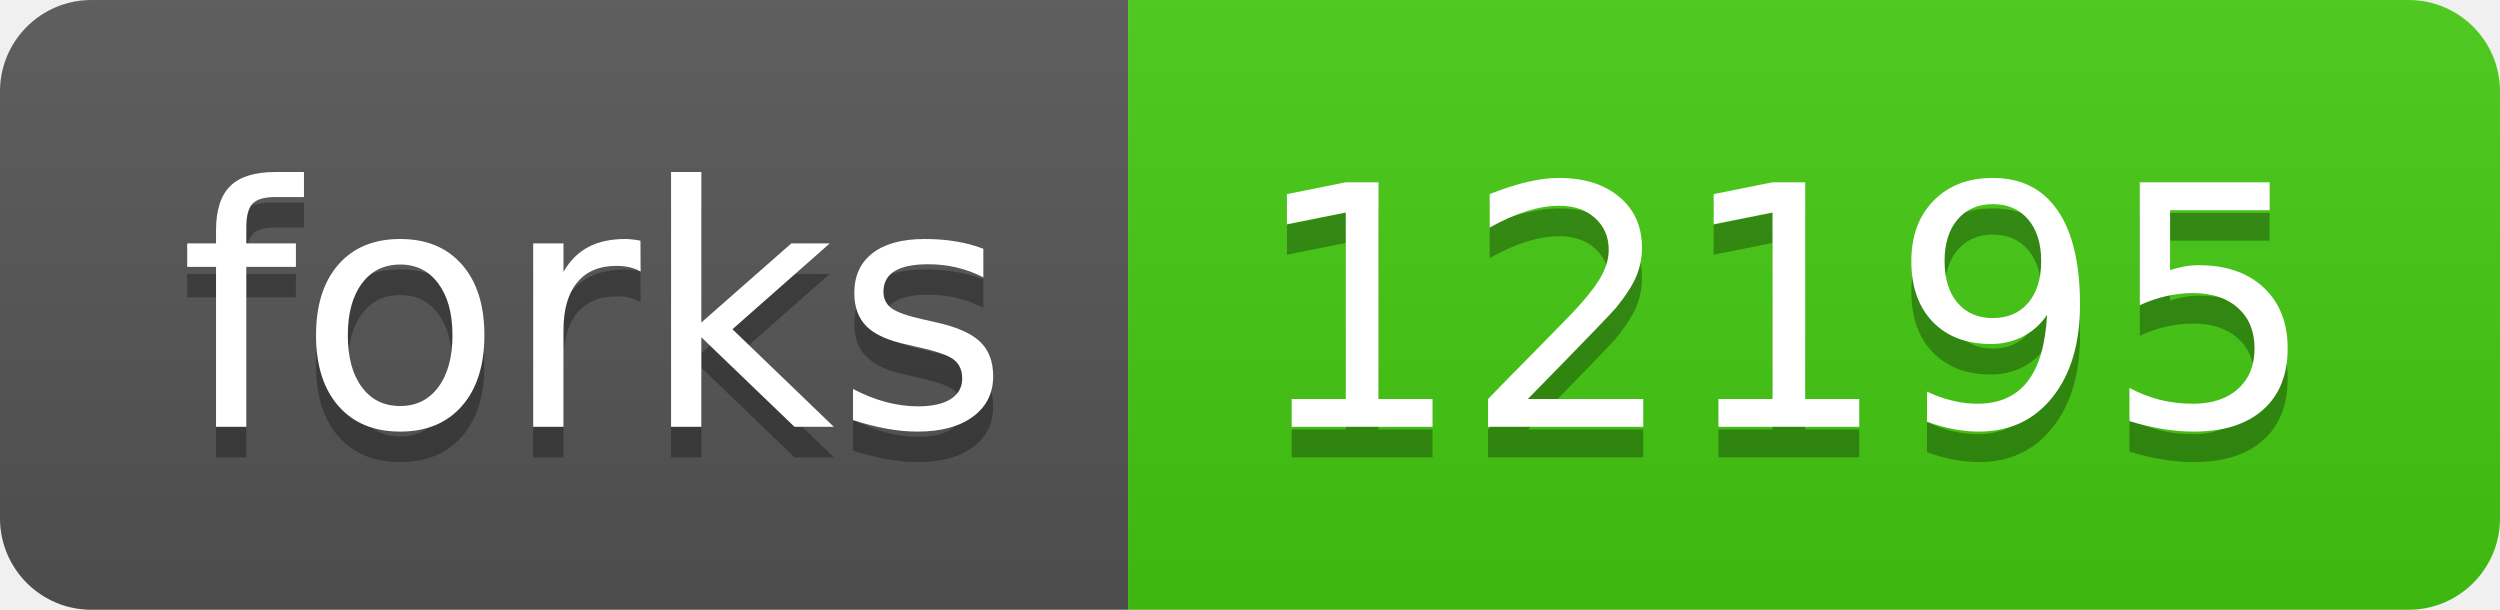
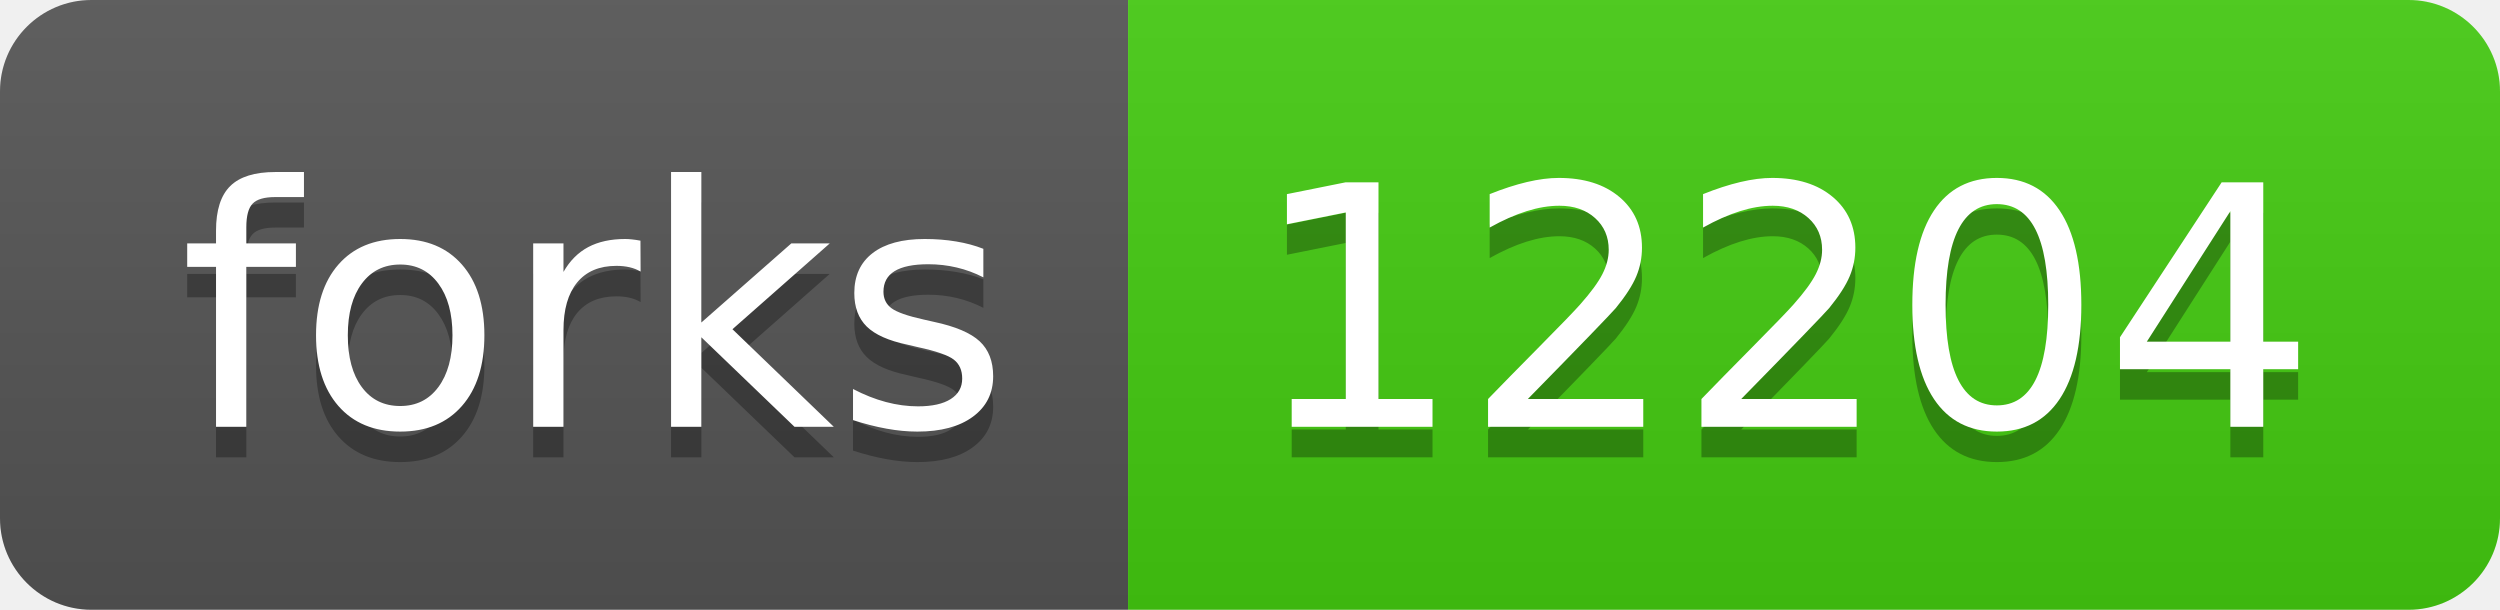
- <svg xmlns="http://www.w3.org/2000/svg" width="82" height="20" role="img" aria-label="forks: 12195">
+ <svg xmlns="http://www.w3.org/2000/svg" width="82" height="20" role="img" aria-label="forks: 12204">
  <linearGradient id="s" x2="0" y2="100%">
    <stop offset="0" stop-color="#bbb" stop-opacity=".1" />
    <stop offset="1" stop-opacity=".1" />
  </linearGradient>
  <clipPath id="r">
    <rect width="82" height="20" rx="3" fill="#fff" />
  </clipPath>
  <g clip-path="url(#r)">
    <rect width="37" height="20" fill="#555" />
    <rect x="37" width="45" height="20" fill="#4c1" />
    <rect width="82" height="20" fill="url(#s)" />
  </g>
  <g fill="#fff" text-anchor="middle" font-family="Verdana,Geneva,DejaVu Sans,sans-serif" text-rendering="geometricPrecision" font-size="110">
    <text aria-hidden="true" x="195" y="150" fill="#010101" fill-opacity=".3" transform="scale(.1)" textLength="270">forks</text>
    <text x="195" y="140" transform="scale(.1)" fill="#fff" textLength="270">forks</text>
-     <text aria-hidden="true" x="585" y="150" fill="#010101" fill-opacity=".3" transform="scale(.1)" textLength="350">12195</text>
-     <text x="585" y="140" transform="scale(.1)" fill="#fff" textLength="350">12195</text>
+     <text aria-hidden="true" x="585" y="150" fill="#010101" fill-opacity=".3" transform="scale(.1)" textLength="350">12204</text>
+     <text x="585" y="140" transform="scale(.1)" fill="#fff" textLength="350">12204</text>
  </g>
</svg>
